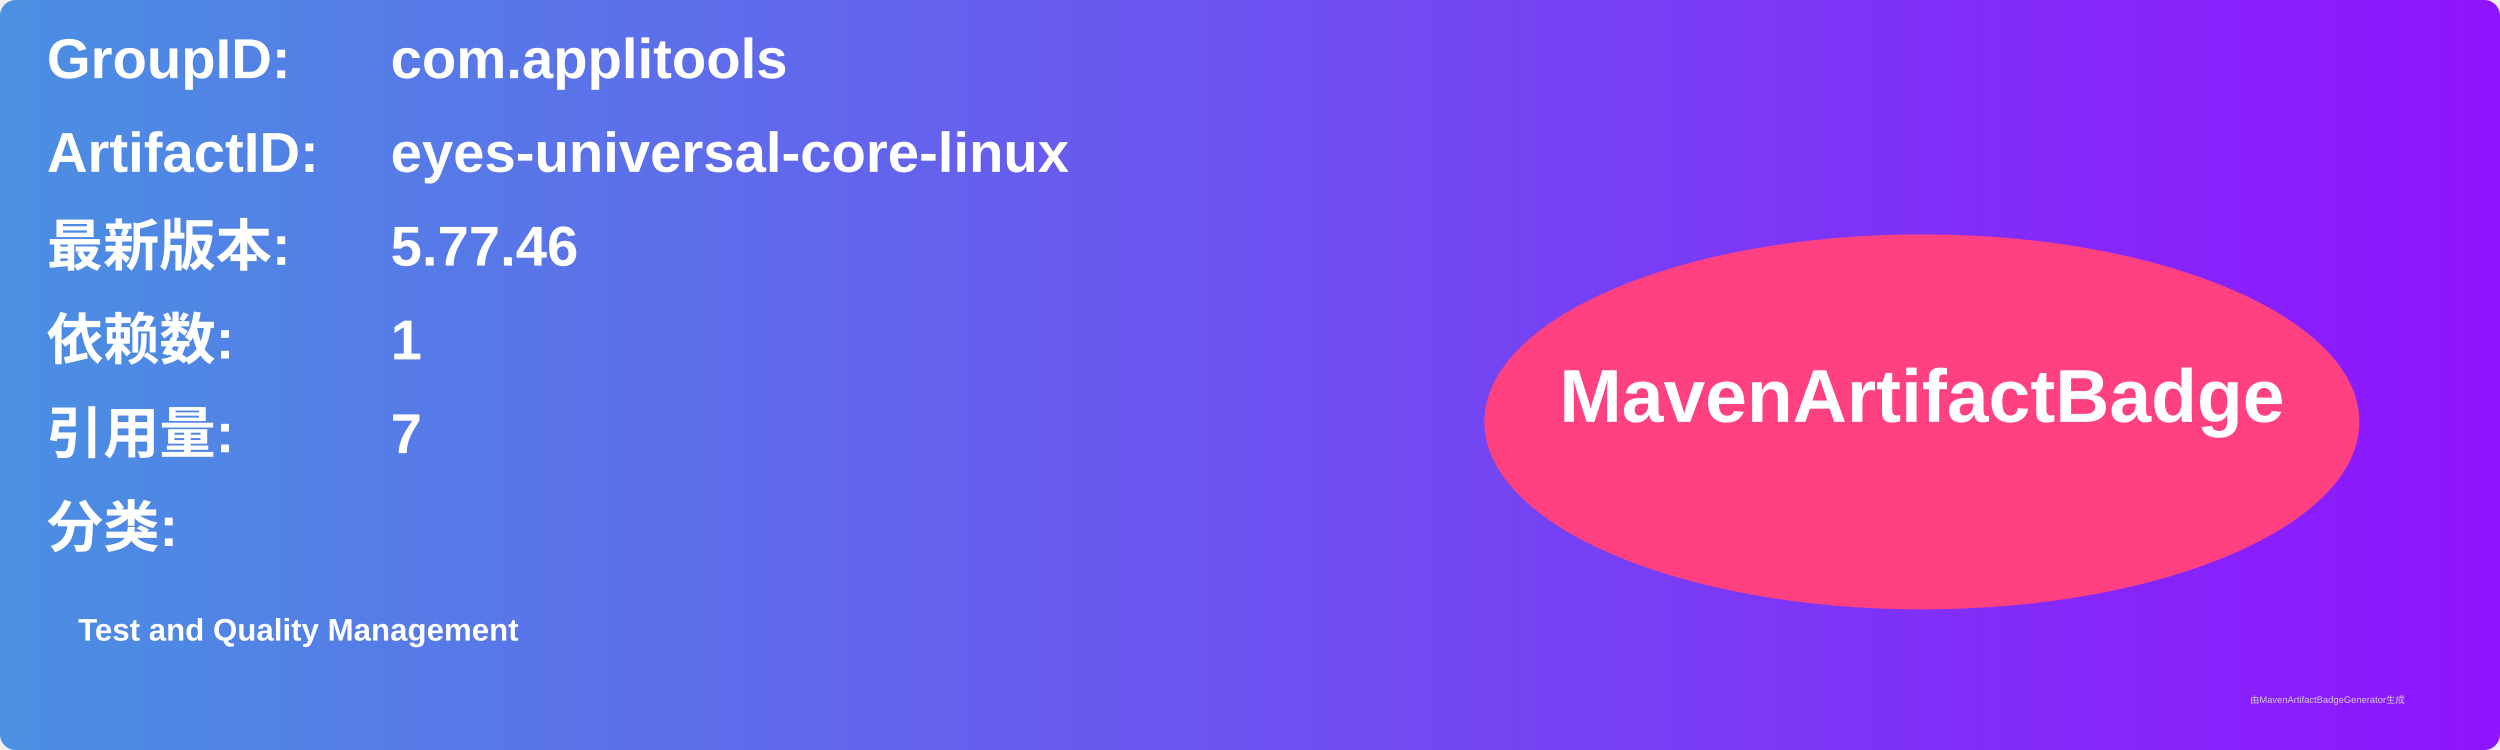
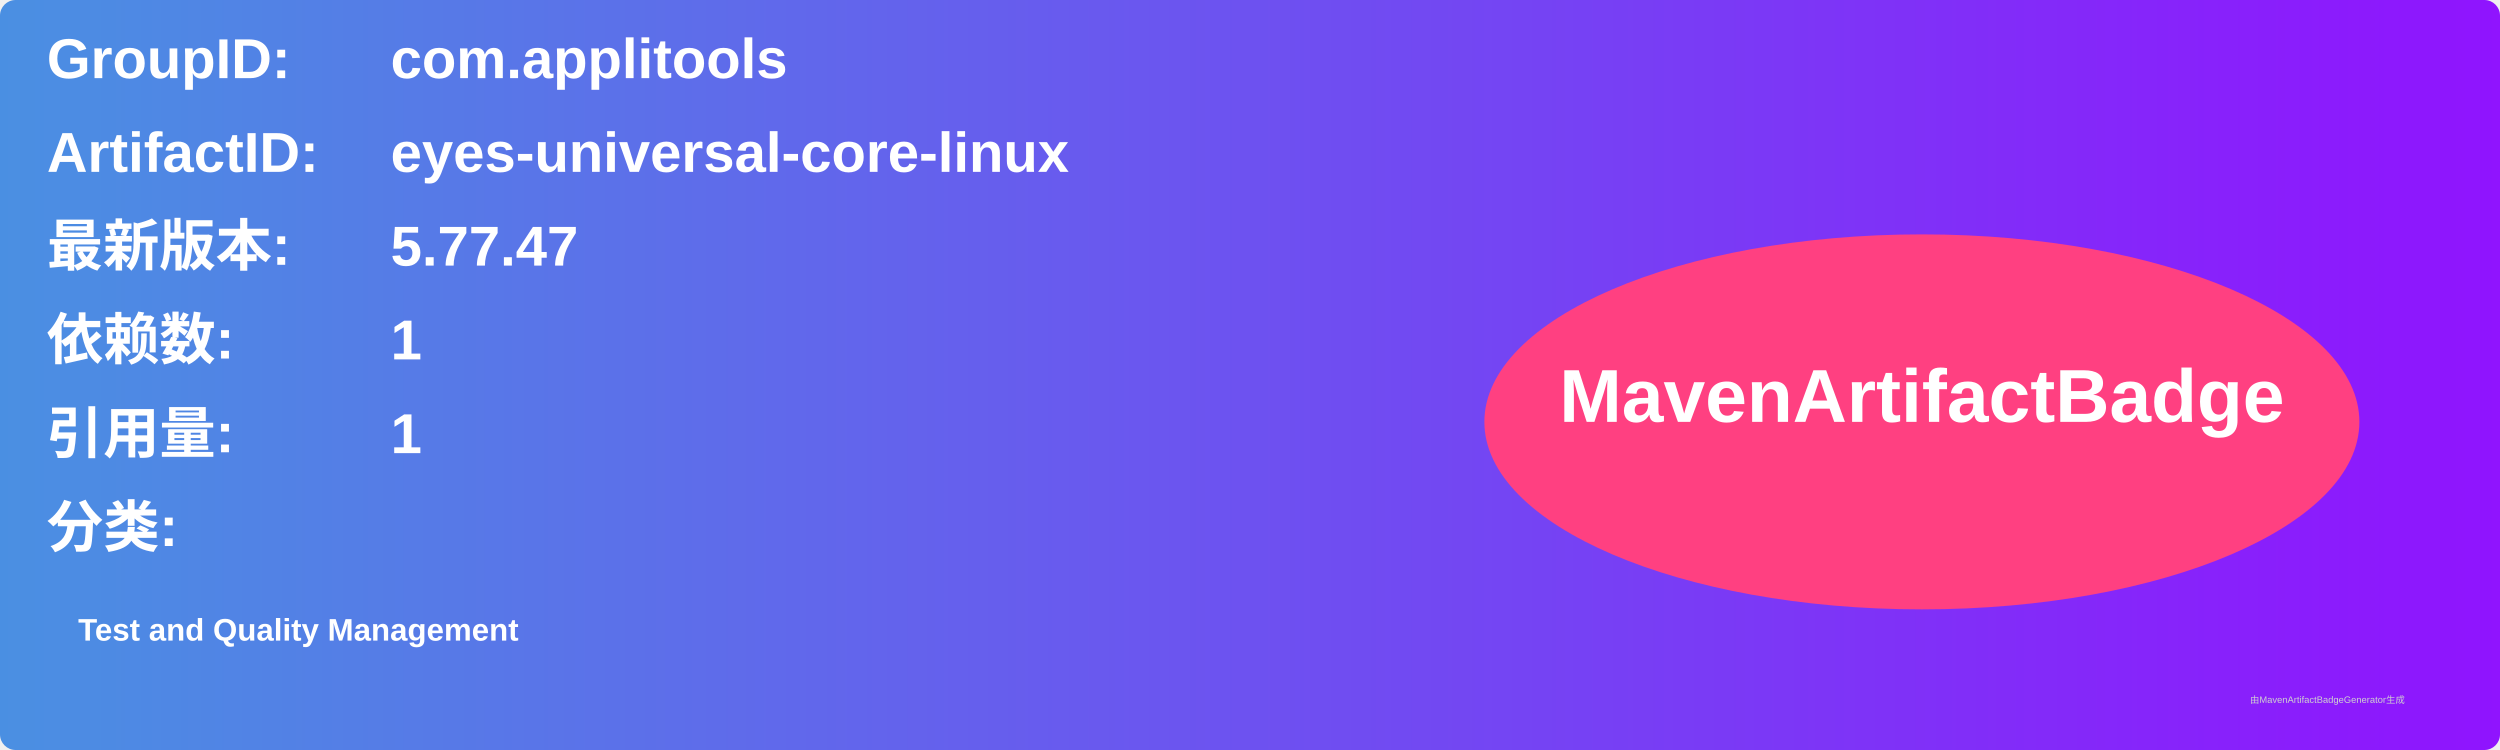
<svg xmlns="http://www.w3.org/2000/svg" width="800" height="240" viewBox="0 0 800 240">
  <linearGradient id="grad" x1="0%" y1="0%" x2="100%" y2="0%">
    <stop offset="0%" stop-color="#4a90e2" />
    <stop offset="100%" stop-color="#9013fe" />
  </linearGradient>
  <rect width="100%" height="100%" rx="5" ry="5" fill="url(#grad)" />
  <g transform="translate(15, 15)">
    <text x="0" y="10" font-family="Arial" font-size="18" fill="white" font-weight="bold" width="260">GroupID:</text>
    <text x="110" y="10" font-family="Arial" font-size="18" fill="white" font-weight="bold" width="460">com.applitools</text>
    <text x="0" y="40" font-family="Arial" font-size="18" fill="white" font-weight="bold" width="260">ArtifactID:</text>
    <text x="110" y="40" font-family="Arial" font-size="18" fill="white" font-weight="bold" width="460">eyes-universal-core-linux</text>
    <text x="0" y="70" font-family="Arial" font-size="18" fill="white" font-weight="bold">最新版本:</text>
    <text x="110" y="70" font-family="Arial" font-size="18" fill="white" font-weight="bold">
-       <tspan font-weight="bold">5.77.46</tspan>
+       <tspan font-weight="bold">5.77.47</tspan>
    </text>
    <text x="0" y="100" font-family="Arial" font-size="18" fill="white" font-weight="bold">依赖数: </text>
    <text x="110" y="100" font-family="Arial" font-size="18" fill="white">
      <tspan font-weight="bold">1</tspan>
    </text>
    <text x="0" y="130" font-family="Arial" font-size="18" fill="white" font-weight="bold">引用量: </text>
    <text x="110" y="130" font-family="Arial" font-size="18" fill="white">
-       <tspan font-weight="bold">7</tspan>
+       <tspan font-weight="bold">1</tspan>
    </text>
    <text x="0" y="160" font-family="Arial" font-size="18" fill="white" font-weight="bold">分类:</text>
    <text x="10" y="190" font-family="Arial" font-size="10" fill="white">
      <tspan font-weight="bold">Test and Quality Management</tspan>
    </text>
    <ellipse cx="600" cy="120" rx="140" ry="60" fill="#ff4081" />
    <text x="600" y="120" text-anchor="middle" font-family="Arial" font-size="24" fill="white" font-weight="bold">MavenArtifactBadge</text>
  </g>
  <text x="720" y="225" font-family="Arial" font-size="3" fill="#d0d0d0">由MavenArtifactBadgeGenerator生成</text>
</svg>
